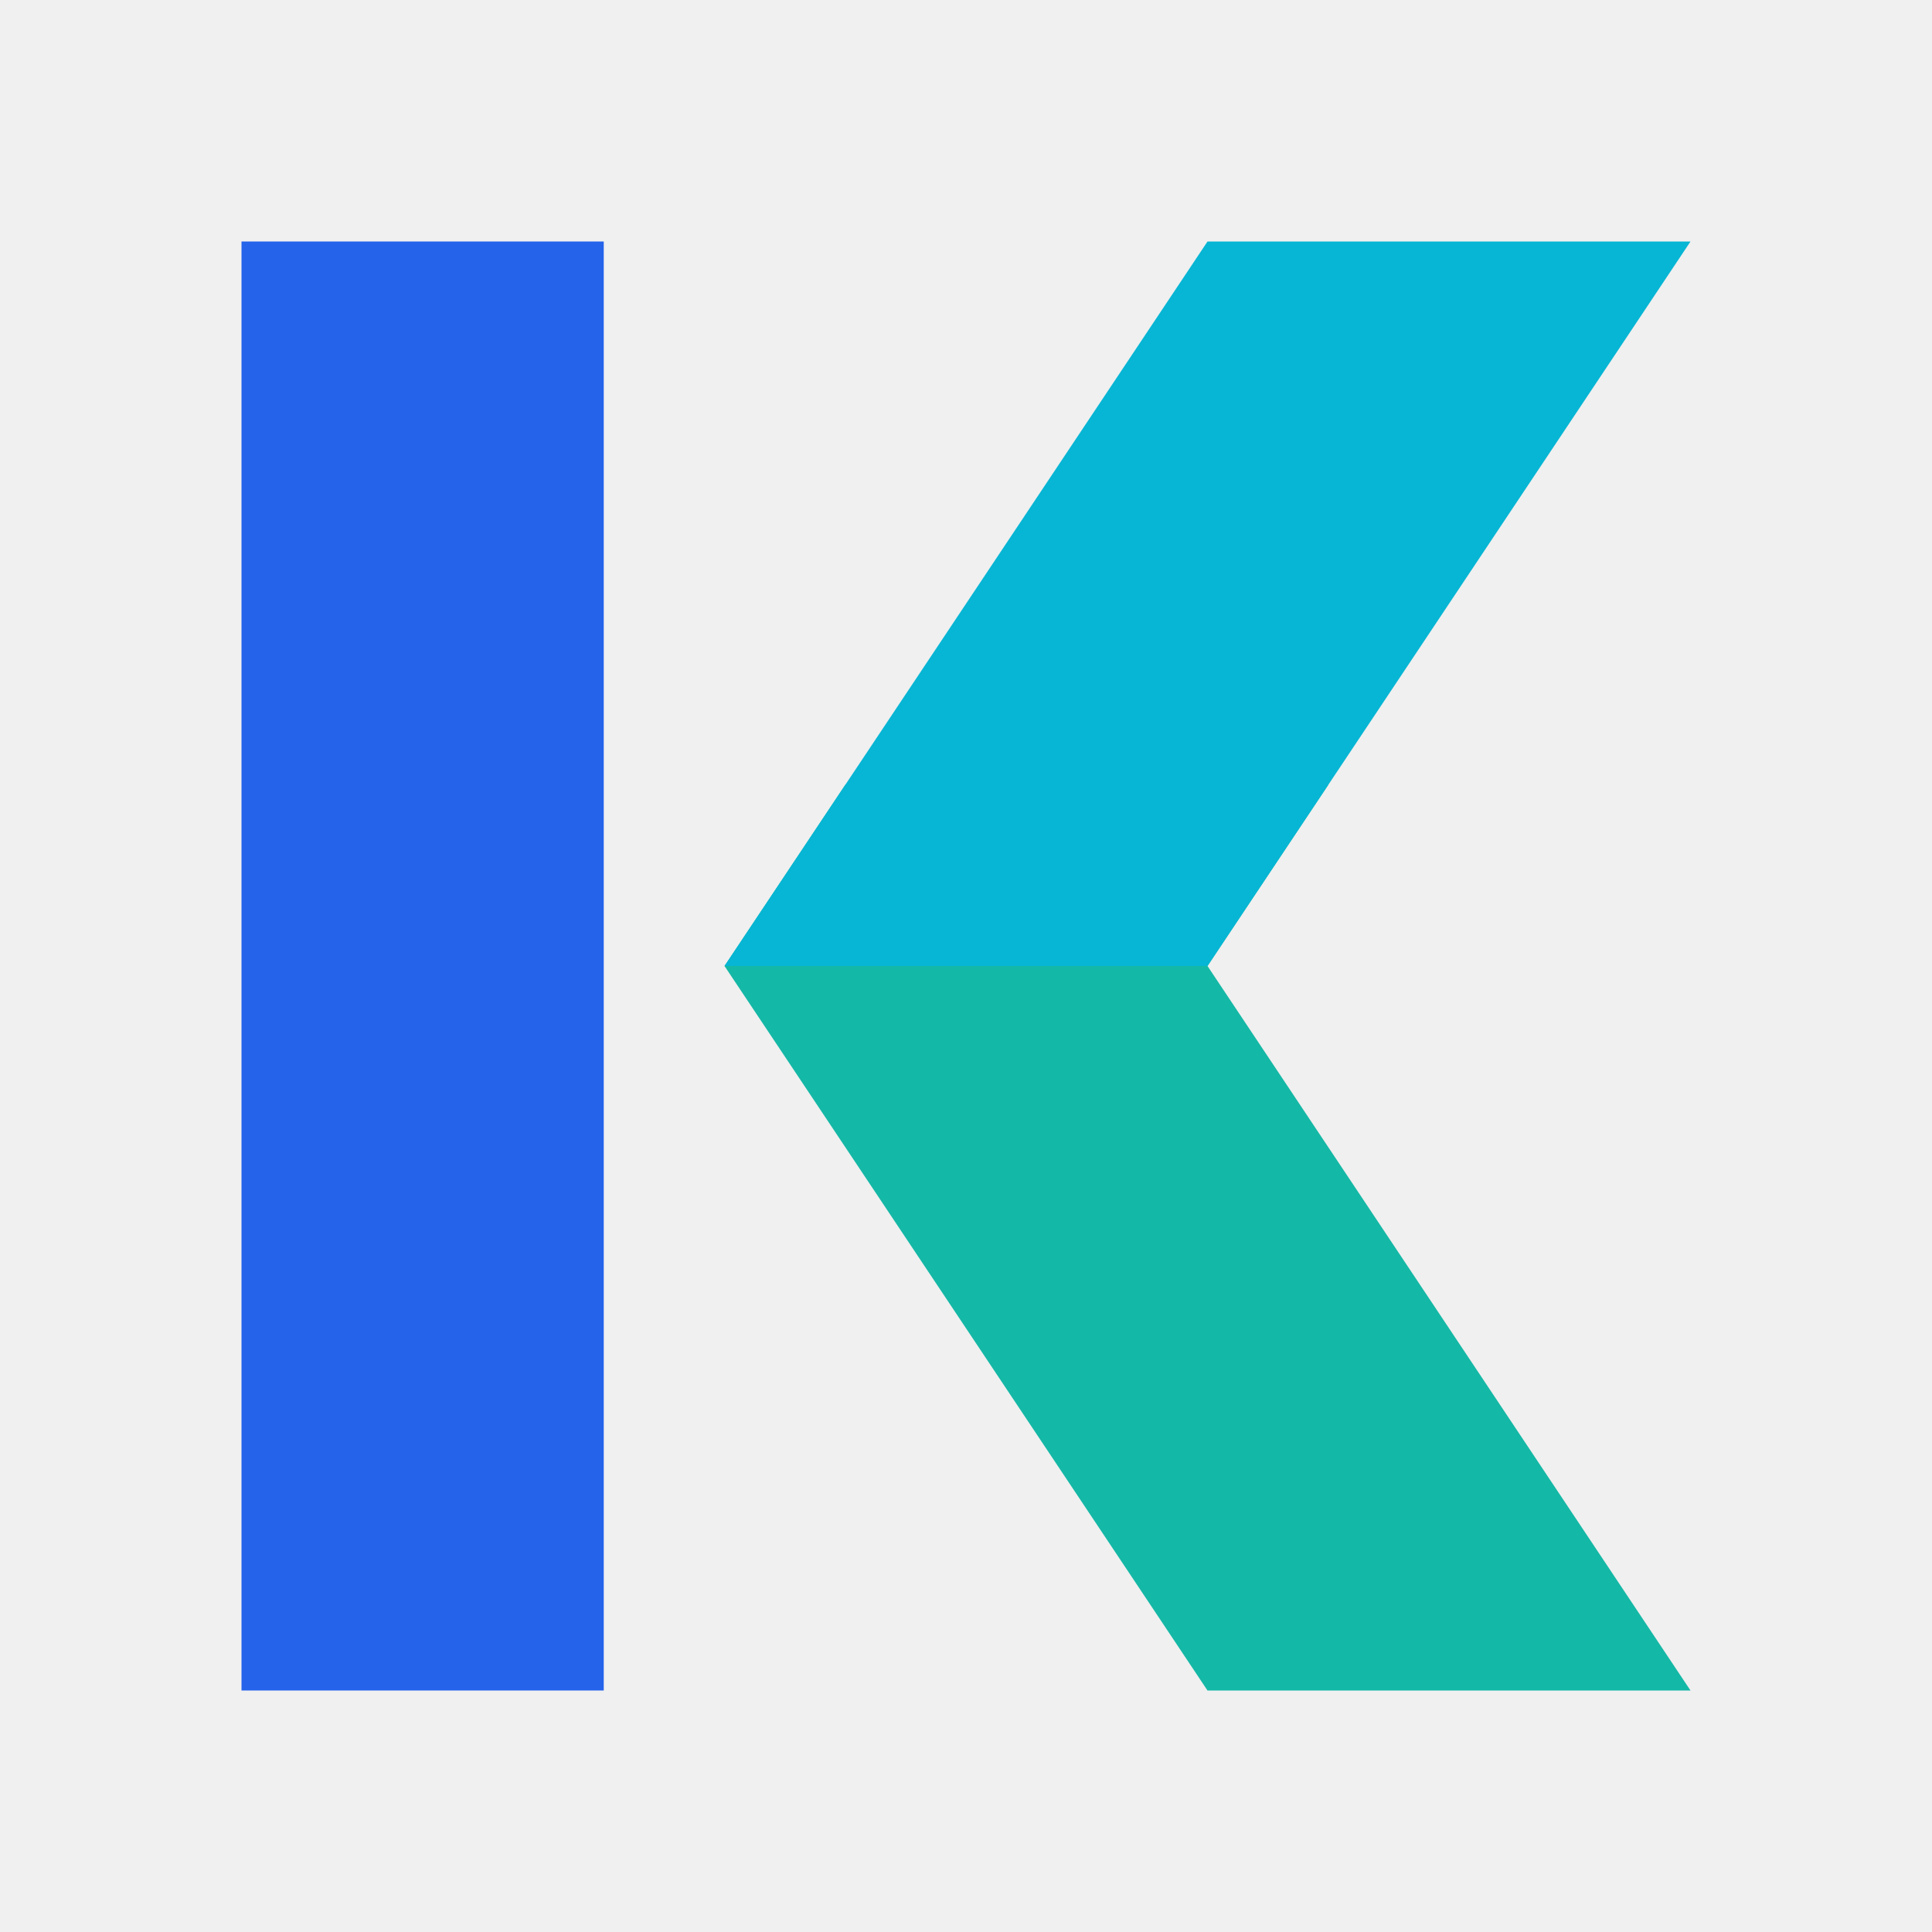
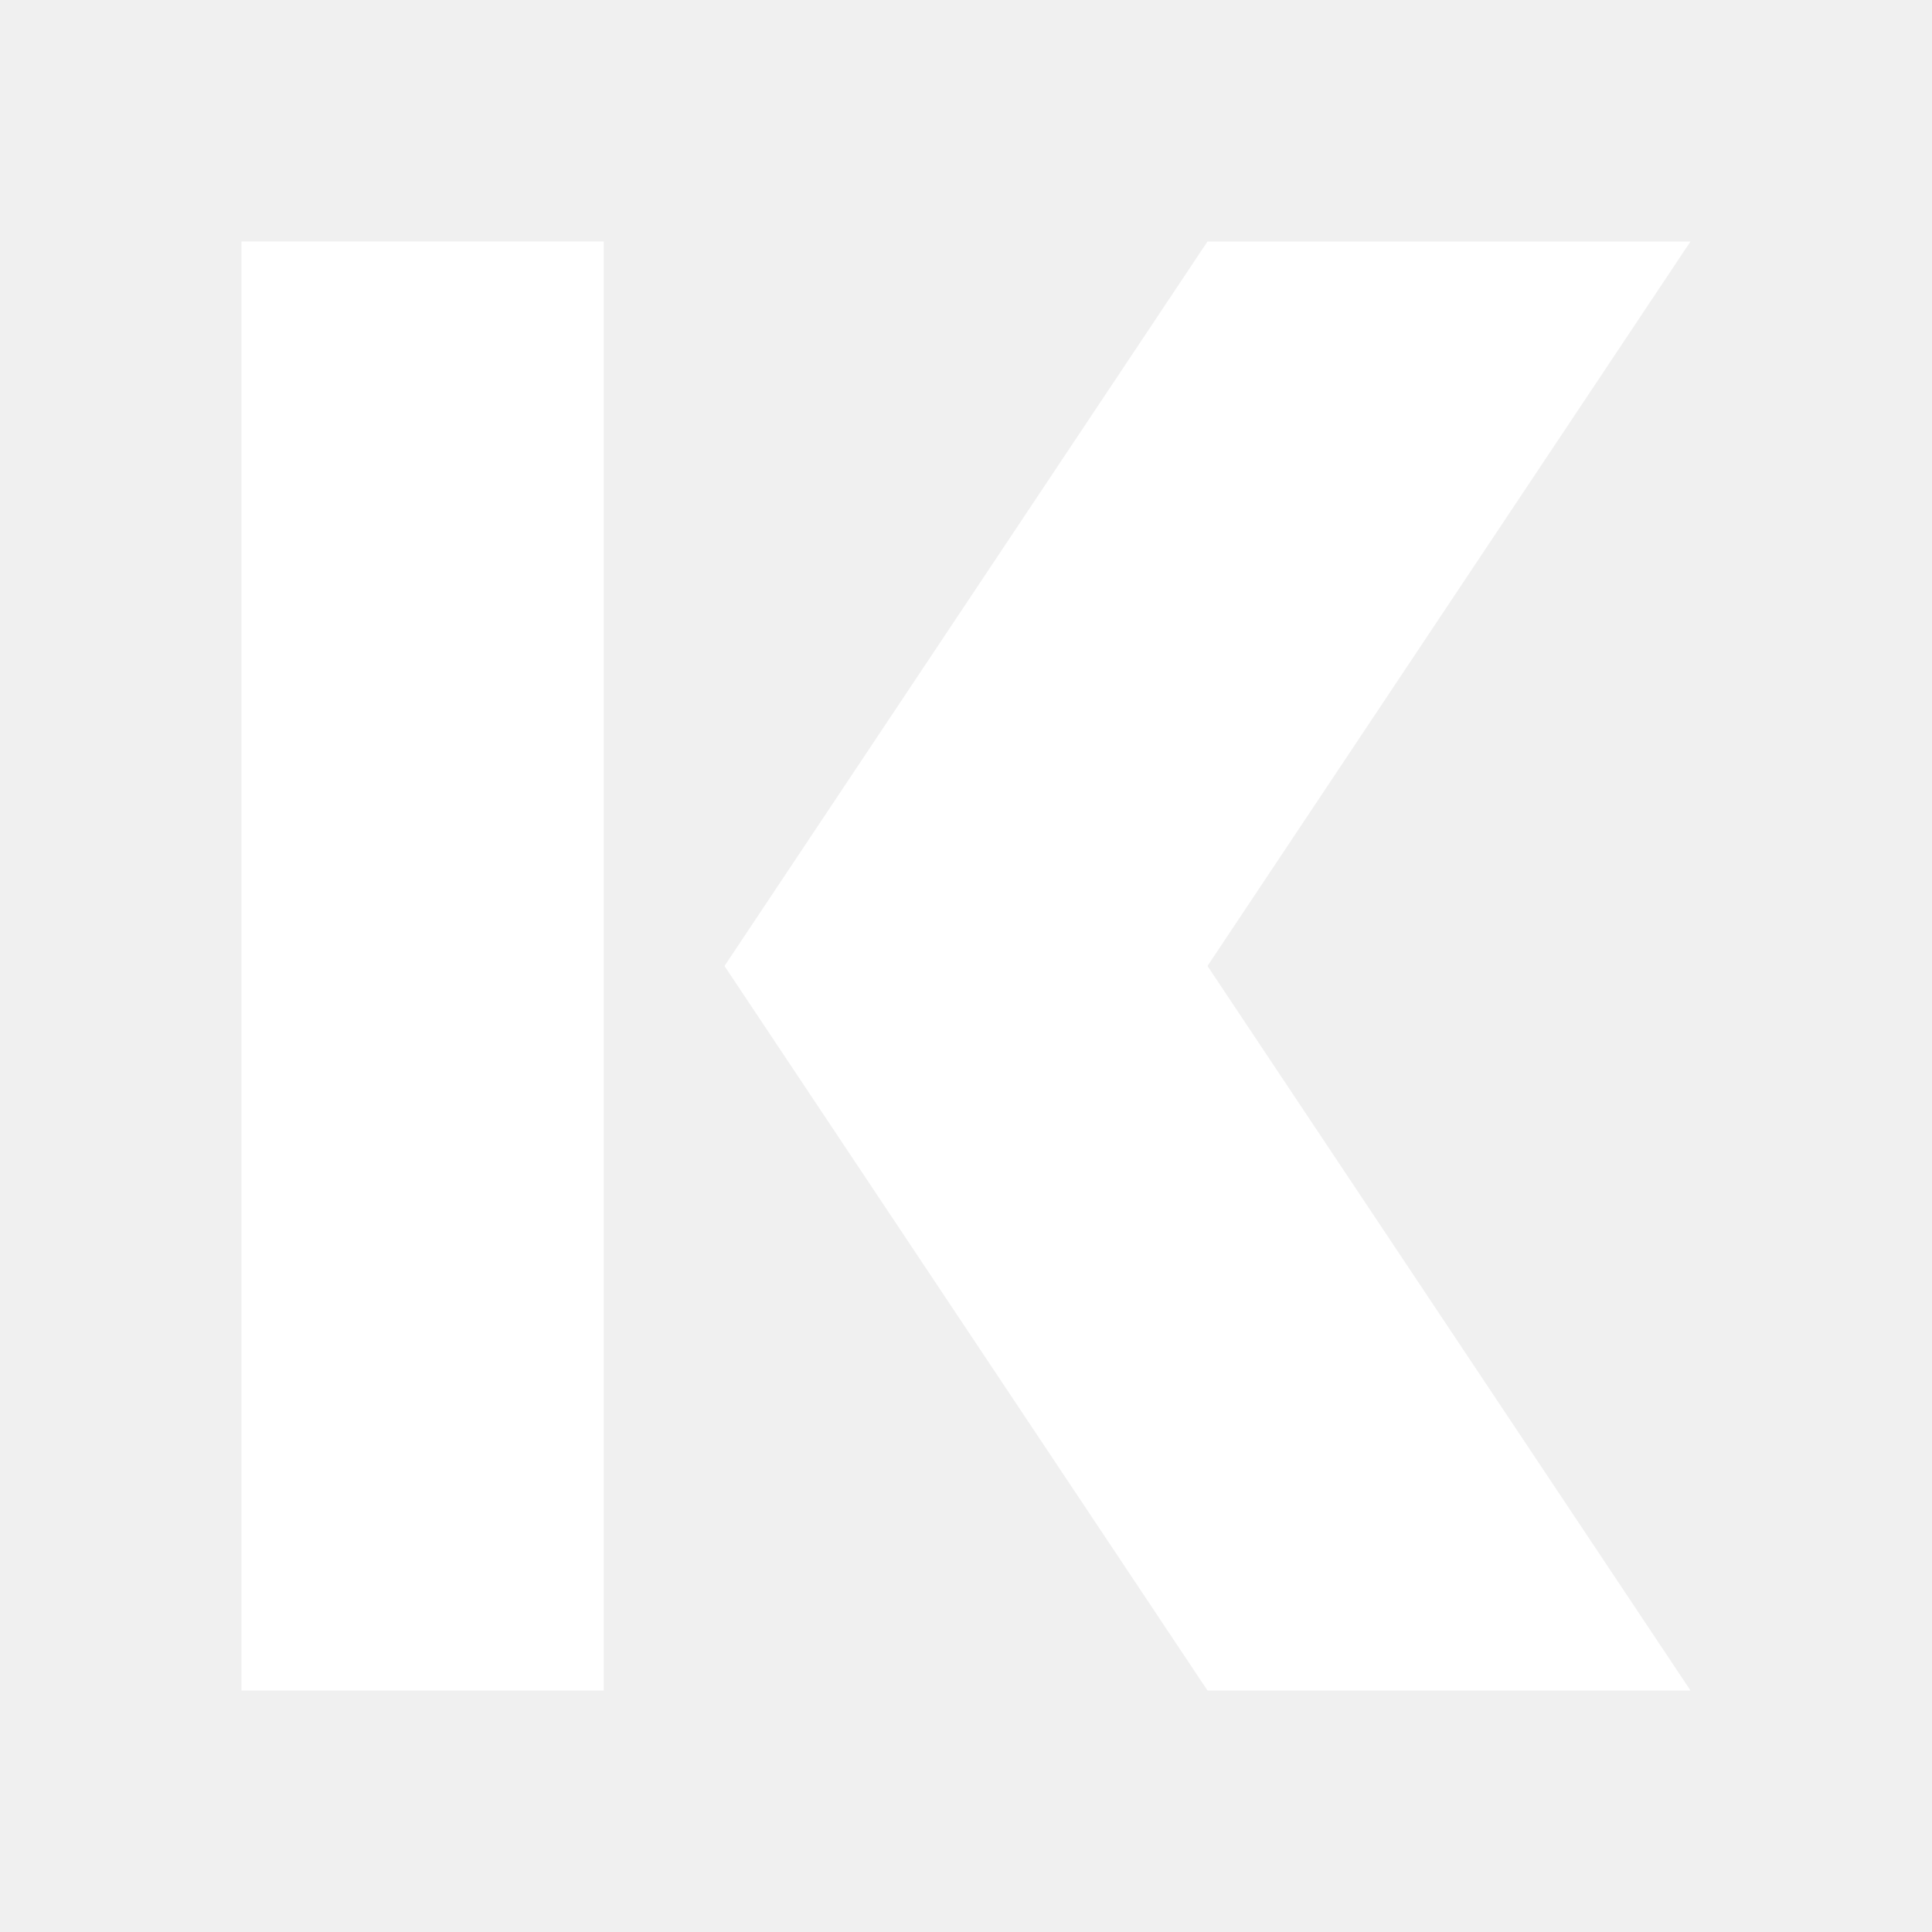
<svg xmlns="http://www.w3.org/2000/svg" viewBox="0 0 64 64">
-   <path d="M8 8H20V56H8Z" fill="#2563EB" />
-   <path d="M24 32L28 26H44L40 32L56 56H40Z" fill="#14B8A6" />
-   <path d="M24 32L40 8H56L40 32Z" fill="#06B6D4" />
+   <path d="M8 8H20V56H8Z" fill="#FFFFFF" />
+   <path d="M24 32L40 8H56L40 32L56 56H40Z" fill="#FFFFFF" />
</svg>
